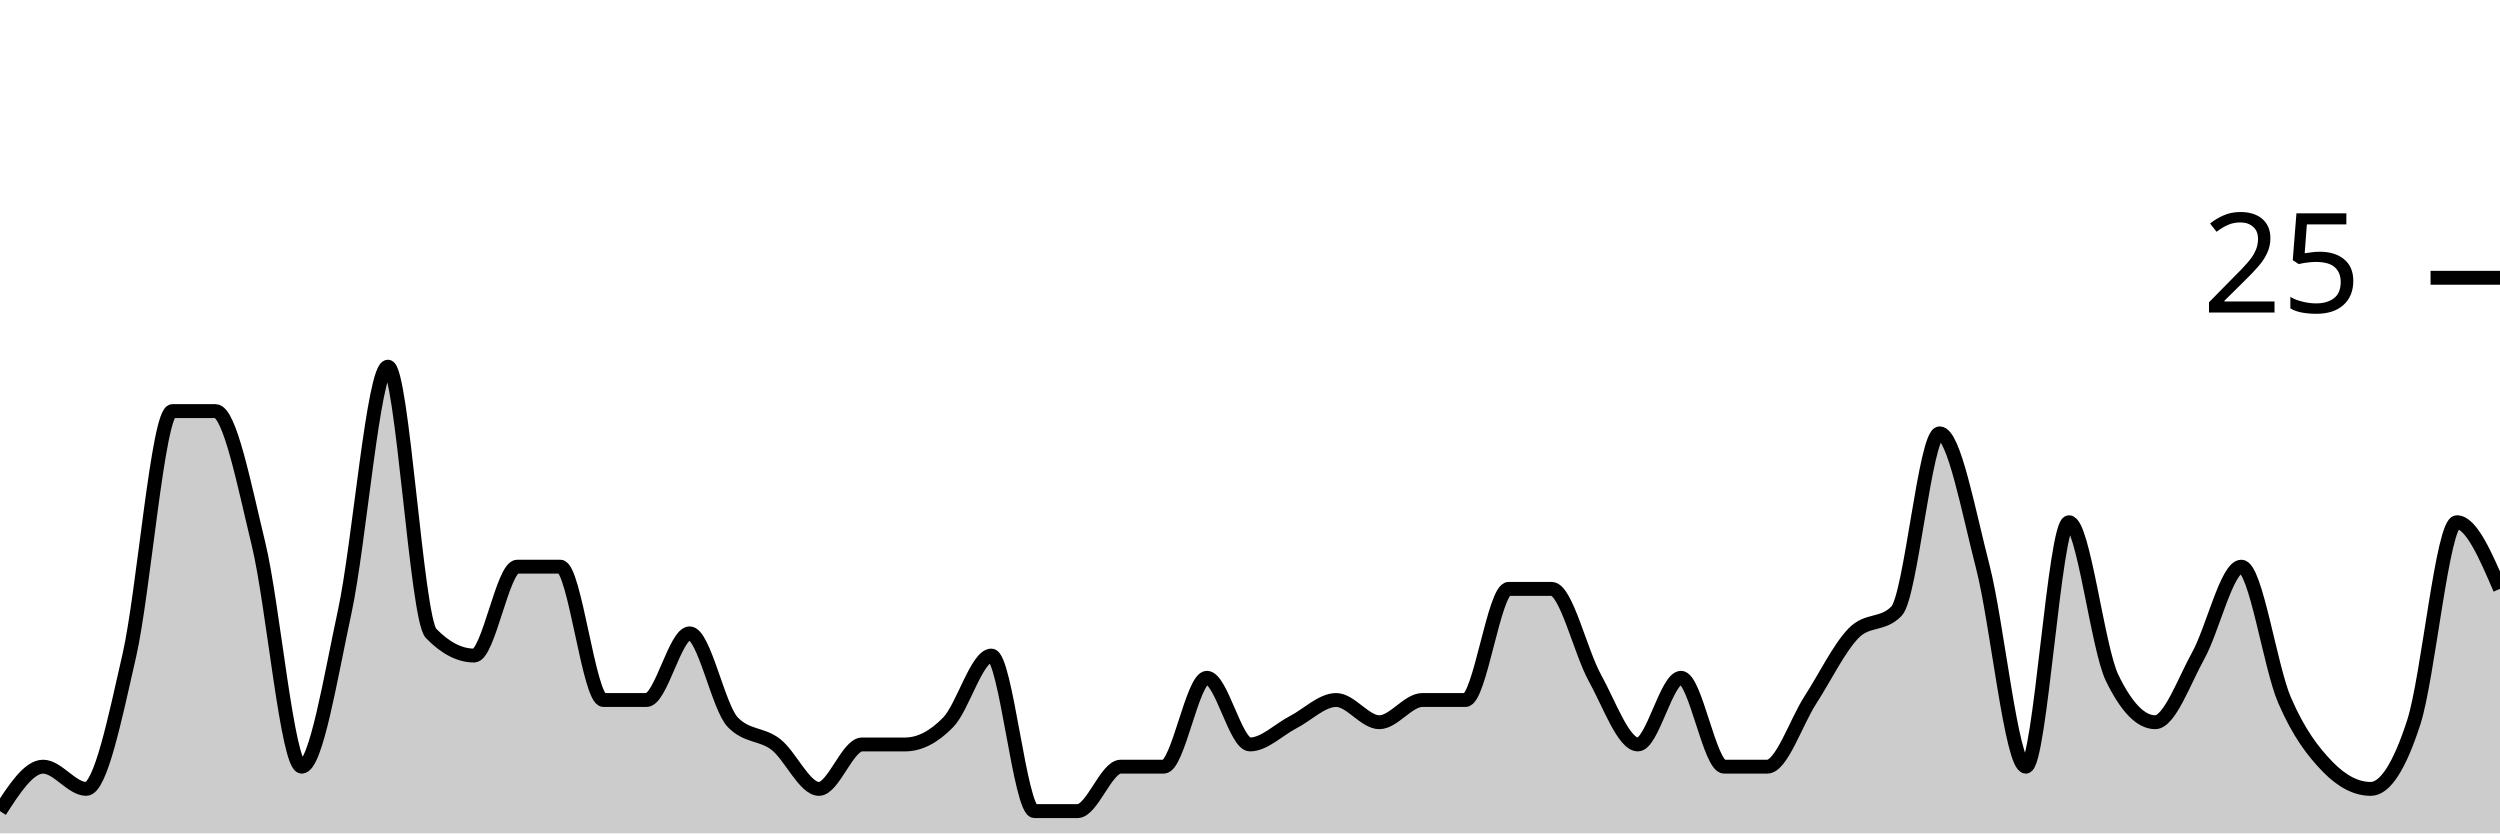
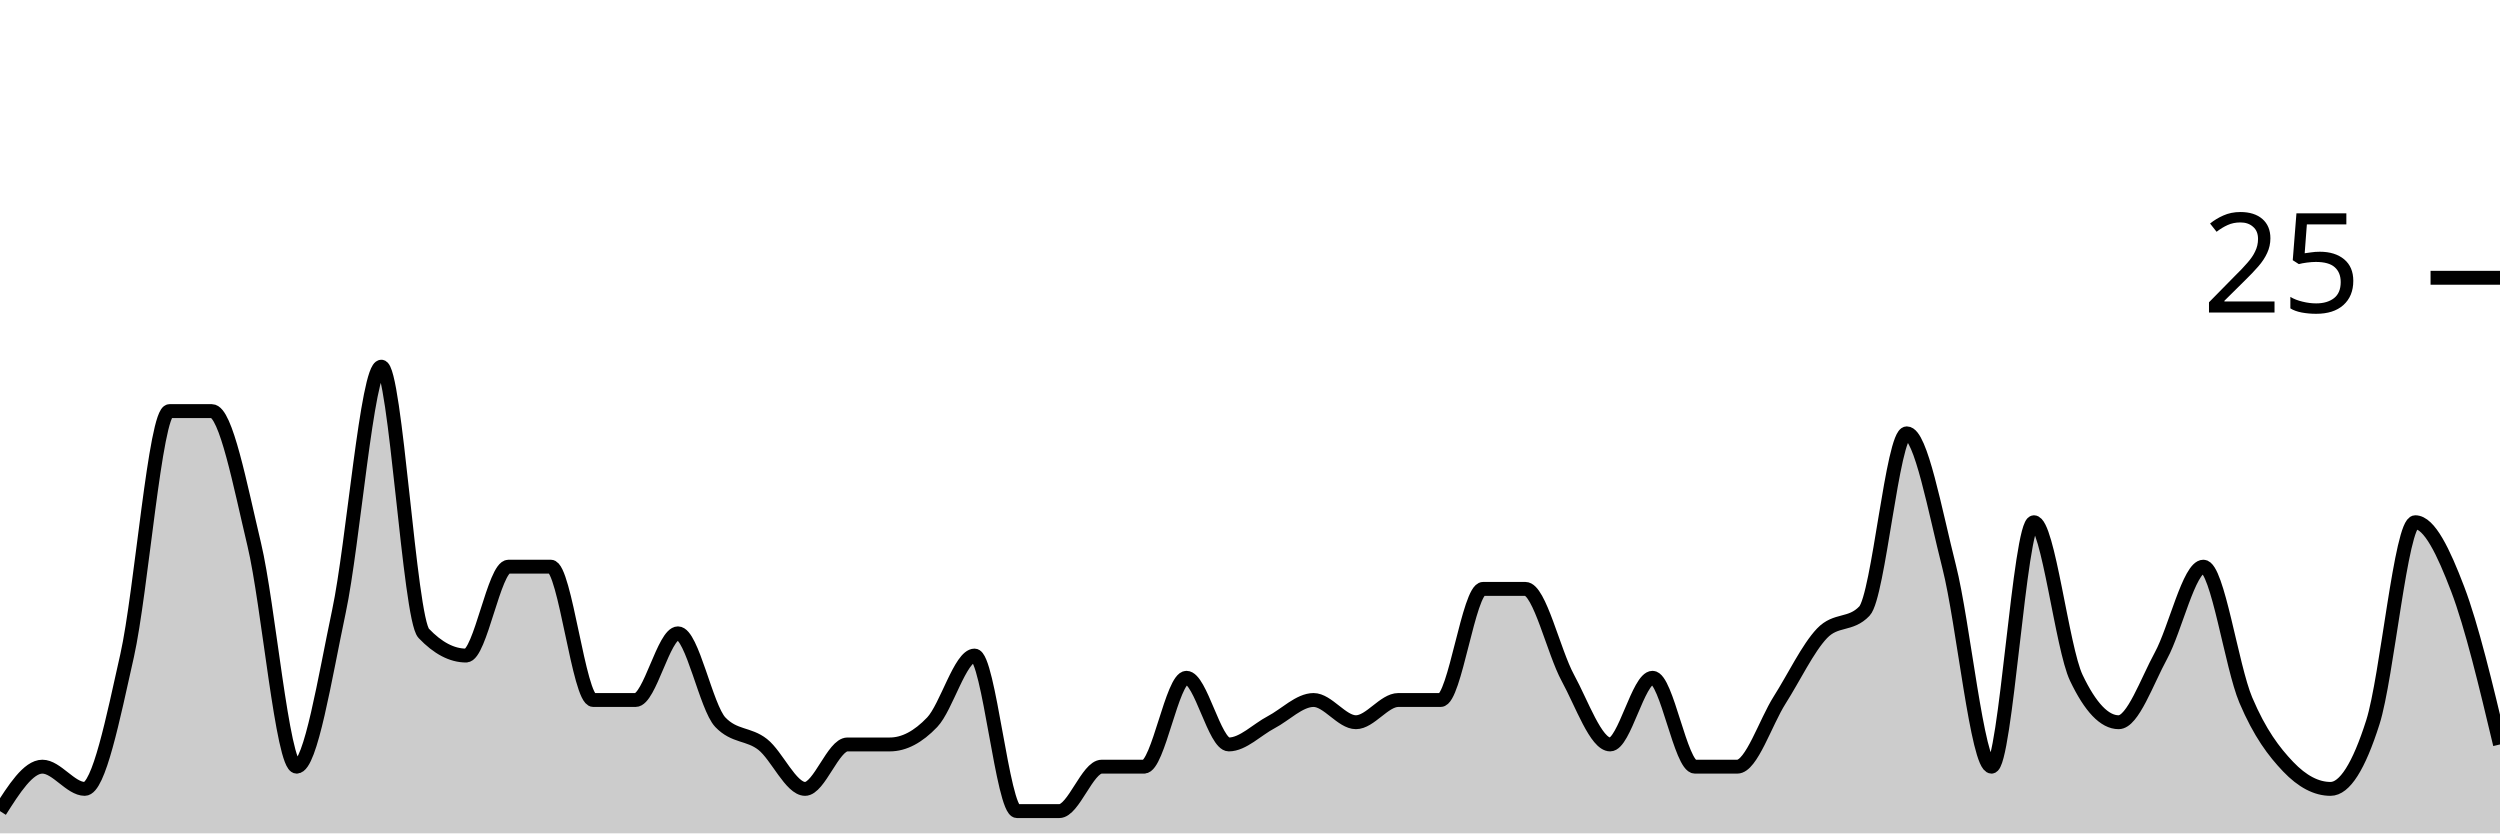
<svg xmlns="http://www.w3.org/2000/svg" viewBox="0 0 180 60">
  <g transform="translate(0,20)">
-     <path class="area" fill="rgba(0, 0, 0, 0.2)" d="M0,38.4C1.034,36.8,2.069,35.2,3.103,35.2C4.138,35.2,5.172,36.8,6.207,36.8C7.241,36.8,8.276,31.733,9.31,27.2C10.345,22.667,11.379,9.6,12.414,9.6C13.448,9.6,14.483,9.6,15.517,9.6C16.552,9.6,17.586,14.933,18.621,19.2C19.655,23.467,20.69,35.2,21.724,35.2C22.759,35.2,23.793,28.8,24.828,24C25.862,19.2,26.897,6.4,27.931,6.4C28.966,6.4,30,24.533,31.034,25.6C32.069,26.667,33.103,27.2,34.138,27.2C35.172,27.2,36.207,20.8,37.241,20.8C38.276,20.8,39.31,20.8,40.345,20.8C41.379,20.8,42.414,30.4,43.448,30.4C44.483,30.4,45.517,30.4,46.552,30.4C47.586,30.4,48.621,25.6,49.655,25.6C50.69,25.6,51.724,30.933,52.759,32C53.793,33.067,54.828,32.8,55.862,33.6C56.897,34.4,57.931,36.8,58.966,36.8C60,36.8,61.034,33.6,62.069,33.6C63.103,33.6,64.138,33.6,65.172,33.6C66.207,33.6,67.241,33.067,68.276,32C69.31,30.933,70.345,27.2,71.379,27.2C72.414,27.2,73.448,38.4,74.483,38.4C75.517,38.4,76.552,38.4,77.586,38.4C78.621,38.4,79.655,35.2,80.69,35.2C81.724,35.2,82.759,35.2,83.793,35.2C84.828,35.2,85.862,28.8,86.897,28.8C87.931,28.8,88.966,33.6,90,33.6C91.034,33.6,92.069,32.533,93.103,32C94.138,31.467,95.172,30.4,96.207,30.4C97.241,30.4,98.276,32,99.31,32C100.345,32,101.379,30.4,102.414,30.4C103.448,30.4,104.483,30.4,105.517,30.4C106.552,30.4,107.586,22.4,108.621,22.4C109.655,22.4,110.69,22.4,111.724,22.4C112.759,22.4,113.793,26.933,114.828,28.8C115.862,30.667,116.897,33.6,117.931,33.6C118.966,33.6,120,28.8,121.034,28.8C122.069,28.8,123.103,35.2,124.138,35.2C125.172,35.2,126.207,35.2,127.241,35.2C128.276,35.2,129.31,32,130.345,30.4C131.379,28.8,132.414,26.667,133.448,25.6C134.483,24.533,135.517,25.067,136.552,24C137.586,22.933,138.621,11.2,139.655,11.2C140.69,11.2,141.724,16.8,142.759,20.8C143.793,24.8,144.828,35.2,145.862,35.2C146.897,35.2,147.931,17.6,148.966,17.6C150,17.6,151.034,26.667,152.069,28.8C153.103,30.933,154.138,32,155.172,32C156.207,32,157.241,29.067,158.276,27.2C159.31,25.333,160.345,20.8,161.379,20.8C162.414,20.8,163.448,28,164.483,30.4C165.517,32.8,166.552,34.133,167.586,35.2C168.621,36.267,169.655,36.8,170.69,36.8C171.724,36.8,172.759,35.2,173.793,32C174.828,28.8,175.862,17.6,176.897,17.6C177.931,17.6,178.966,20,180,22.4L180,40C178.966,40,177.931,40,176.897,40C175.862,40,174.828,40,173.793,40C172.759,40,171.724,40,170.69,40C169.655,40,168.621,40,167.586,40C166.552,40,165.517,40,164.483,40C163.448,40,162.414,40,161.379,40C160.345,40,159.31,40,158.276,40C157.241,40,156.207,40,155.172,40C154.138,40,153.103,40,152.069,40C151.034,40,150,40,148.966,40C147.931,40,146.897,40,145.862,40C144.828,40,143.793,40,142.759,40C141.724,40,140.69,40,139.655,40C138.621,40,137.586,40,136.552,40C135.517,40,134.483,40,133.448,40C132.414,40,131.379,40,130.345,40C129.31,40,128.276,40,127.241,40C126.207,40,125.172,40,124.138,40C123.103,40,122.069,40,121.034,40C120,40,118.966,40,117.931,40C116.897,40,115.862,40,114.828,40C113.793,40,112.759,40,111.724,40C110.69,40,109.655,40,108.621,40C107.586,40,106.552,40,105.517,40C104.483,40,103.448,40,102.414,40C101.379,40,100.345,40,99.31,40C98.276,40,97.241,40,96.207,40C95.172,40,94.138,40,93.103,40C92.069,40,91.034,40,90,40C88.966,40,87.931,40,86.897,40C85.862,40,84.828,40,83.793,40C82.759,40,81.724,40,80.69,40C79.655,40,78.621,40,77.586,40C76.552,40,75.517,40,74.483,40C73.448,40,72.414,40,71.379,40C70.345,40,69.31,40,68.276,40C67.241,40,66.207,40,65.172,40C64.138,40,63.103,40,62.069,40C61.034,40,60,40,58.966,40C57.931,40,56.897,40,55.862,40C54.828,40,53.793,40,52.759,40C51.724,40,50.69,40,49.655,40C48.621,40,47.586,40,46.552,40C45.517,40,44.483,40,43.448,40C42.414,40,41.379,40,40.345,40C39.31,40,38.276,40,37.241,40C36.207,40,35.172,40,34.138,40C33.103,40,32.069,40,31.034,40C30,40,28.966,40,27.931,40C26.897,40,25.862,40,24.828,40C23.793,40,22.759,40,21.724,40C20.69,40,19.655,40,18.621,40C17.586,40,16.552,40,15.517,40C14.483,40,13.448,40,12.414,40C11.379,40,10.345,40,9.31,40C8.276,40,7.241,40,6.207,40C5.172,40,4.138,40,3.103,40C2.069,40,1.034,40,0,40Z" />
-     <path class="line" stroke="black" fill="none" d="M0,38.4C1.034,36.8,2.069,35.2,3.103,35.2C4.138,35.2,5.172,36.8,6.207,36.8C7.241,36.8,8.276,31.733,9.31,27.2C10.345,22.667,11.379,9.6,12.414,9.6C13.448,9.6,14.483,9.6,15.517,9.6C16.552,9.6,17.586,14.933,18.621,19.2C19.655,23.467,20.69,35.2,21.724,35.2C22.759,35.2,23.793,28.8,24.828,24C25.862,19.2,26.897,6.4,27.931,6.4C28.966,6.4,30,24.533,31.034,25.6C32.069,26.667,33.103,27.2,34.138,27.2C35.172,27.2,36.207,20.8,37.241,20.8C38.276,20.8,39.31,20.8,40.345,20.8C41.379,20.8,42.414,30.4,43.448,30.4C44.483,30.4,45.517,30.4,46.552,30.4C47.586,30.4,48.621,25.6,49.655,25.6C50.69,25.6,51.724,30.933,52.759,32C53.793,33.067,54.828,32.8,55.862,33.6C56.897,34.4,57.931,36.8,58.966,36.8C60,36.8,61.034,33.6,62.069,33.6C63.103,33.6,64.138,33.6,65.172,33.6C66.207,33.6,67.241,33.067,68.276,32C69.31,30.933,70.345,27.2,71.379,27.2C72.414,27.2,73.448,38.4,74.483,38.4C75.517,38.4,76.552,38.4,77.586,38.4C78.621,38.4,79.655,35.2,80.69,35.2C81.724,35.2,82.759,35.2,83.793,35.2C84.828,35.2,85.862,28.8,86.897,28.8C87.931,28.8,88.966,33.6,90,33.6C91.034,33.6,92.069,32.533,93.103,32C94.138,31.467,95.172,30.4,96.207,30.4C97.241,30.4,98.276,32,99.31,32C100.345,32,101.379,30.4,102.414,30.4C103.448,30.4,104.483,30.4,105.517,30.4C106.552,30.4,107.586,22.4,108.621,22.4C109.655,22.4,110.69,22.4,111.724,22.4C112.759,22.4,113.793,26.933,114.828,28.8C115.862,30.667,116.897,33.6,117.931,33.6C118.966,33.6,120,28.8,121.034,28.8C122.069,28.8,123.103,35.2,124.138,35.2C125.172,35.2,126.207,35.2,127.241,35.2C128.276,35.2,129.31,32,130.345,30.4C131.379,28.8,132.414,26.667,133.448,25.6C134.483,24.533,135.517,25.067,136.552,24C137.586,22.933,138.621,11.2,139.655,11.2C140.69,11.2,141.724,16.8,142.759,20.8C143.793,24.8,144.828,35.2,145.862,35.2C146.897,35.2,147.931,17.6,148.966,17.6C150,17.6,151.034,26.667,152.069,28.8C153.103,30.933,154.138,32,155.172,32C156.207,32,157.241,29.067,158.276,27.2C159.31,25.333,160.345,20.8,161.379,20.8C162.414,20.8,163.448,28,164.483,30.4C165.517,32.8,166.552,34.133,167.586,35.2C168.621,36.267,169.655,36.8,170.69,36.8C171.724,36.8,172.759,35.2,173.793,32C174.828,28.8,175.862,17.6,176.897,17.6C177.931,17.6,178.966,20,180,22.4" />
+     <path class="area" fill="rgba(0, 0, 0, 0.2)" d="M0,38.4C1.017,36.8,2.034,35.2,3.051,35.2C4.068,35.2,5.085,36.8,6.102,36.8C7.119,36.8,8.136,31.733,9.153,27.2C10.169,22.667,11.186,9.6,12.203,9.6C13.22,9.6,14.237,9.6,15.254,9.6C16.271,9.6,17.288,14.933,18.305,19.2C19.322,23.467,20.339,35.2,21.356,35.2C22.373,35.2,23.39,28.8,24.407,24C25.424,19.2,26.441,6.4,27.458,6.4C28.475,6.4,29.492,24.533,30.508,25.6C31.525,26.667,32.542,27.2,33.559,27.2C34.576,27.2,35.593,20.8,36.61,20.8C37.627,20.8,38.644,20.8,39.661,20.8C40.678,20.8,41.695,30.4,42.712,30.4C43.729,30.4,44.746,30.4,45.763,30.4C46.78,30.4,47.797,25.6,48.814,25.6C49.831,25.6,50.847,30.933,51.864,32C52.881,33.067,53.898,32.8,54.915,33.6C55.932,34.4,56.949,36.8,57.966,36.8C58.983,36.8,60,33.6,61.017,33.6C62.034,33.6,63.051,33.6,64.068,33.6C65.085,33.6,66.102,33.067,67.119,32C68.136,30.933,69.153,27.2,70.169,27.2C71.186,27.2,72.203,38.4,73.22,38.4C74.237,38.4,75.254,38.4,76.271,38.4C77.288,38.4,78.305,35.2,79.322,35.2C80.339,35.2,81.356,35.2,82.373,35.2C83.39,35.2,84.407,28.8,85.424,28.8C86.441,28.8,87.458,33.6,88.475,33.6C89.492,33.6,90.508,32.533,91.525,32C92.542,31.467,93.559,30.4,94.576,30.4C95.593,30.4,96.61,32,97.627,32C98.644,32,99.661,30.4,100.678,30.4C101.695,30.4,102.712,30.4,103.729,30.4C104.746,30.4,105.763,22.4,106.78,22.4C107.797,22.4,108.814,22.4,109.831,22.4C110.847,22.4,111.864,26.933,112.881,28.8C113.898,30.667,114.915,33.6,115.932,33.6C116.949,33.6,117.966,28.8,118.983,28.8C120,28.8,121.017,35.2,122.034,35.2C123.051,35.2,124.068,35.2,125.085,35.2C126.102,35.2,127.119,32,128.136,30.4C129.153,28.8,130.169,26.667,131.186,25.6C132.203,24.533,133.22,25.067,134.237,24C135.254,22.933,136.271,11.2,137.288,11.2C138.305,11.2,139.322,16.8,140.339,20.8C141.356,24.8,142.373,35.2,143.39,35.2C144.407,35.2,145.424,17.6,146.441,17.6C147.458,17.6,148.475,26.667,149.492,28.8C150.508,30.933,151.525,32,152.542,32C153.559,32,154.576,29.067,155.593,27.2C156.61,25.333,157.627,20.8,158.644,20.8C159.661,20.8,160.678,28,161.695,30.4C162.712,32.8,163.729,34.133,164.746,35.2C165.763,36.267,166.78,36.8,167.797,36.8C168.814,36.8,169.831,35.2,170.847,32C171.864,28.8,172.881,17.6,173.898,17.6C174.915,17.6,175.932,19.733,176.949,22.4C177.966,25.067,178.983,29.333,180,33.6L180,40C178.983,40,177.966,40,176.949,40C175.932,40,174.915,40,173.898,40C172.881,40,171.864,40,170.847,40C169.831,40,168.814,40,167.797,40C166.78,40,165.763,40,164.746,40C163.729,40,162.712,40,161.695,40C160.678,40,159.661,40,158.644,40C157.627,40,156.61,40,155.593,40C154.576,40,153.559,40,152.542,40C151.525,40,150.508,40,149.492,40C148.475,40,147.458,40,146.441,40C145.424,40,144.407,40,143.39,40C142.373,40,141.356,40,140.339,40C139.322,40,138.305,40,137.288,40C136.271,40,135.254,40,134.237,40C133.22,40,132.203,40,131.186,40C130.169,40,129.153,40,128.136,40C127.119,40,126.102,40,125.085,40C124.068,40,123.051,40,122.034,40C121.017,40,120,40,118.983,40C117.966,40,116.949,40,115.932,40C114.915,40,113.898,40,112.881,40C111.864,40,110.847,40,109.831,40C108.814,40,107.797,40,106.78,40C105.763,40,104.746,40,103.729,40C102.712,40,101.695,40,100.678,40C99.661,40,98.644,40,97.627,40C96.61,40,95.593,40,94.576,40C93.559,40,92.542,40,91.525,40C90.508,40,89.492,40,88.475,40C87.458,40,86.441,40,85.424,40C84.407,40,83.39,40,82.373,40C81.356,40,80.339,40,79.322,40C78.305,40,77.288,40,76.271,40C75.254,40,74.237,40,73.22,40C72.203,40,71.186,40,70.169,40C69.153,40,68.136,40,67.119,40C66.102,40,65.085,40,64.068,40C63.051,40,62.034,40,61.017,40C60,40,58.983,40,57.966,40C56.949,40,55.932,40,54.915,40C53.898,40,52.881,40,51.864,40C50.847,40,49.831,40,48.814,40C47.797,40,46.78,40,45.763,40C44.746,40,43.729,40,42.712,40C41.695,40,40.678,40,39.661,40C38.644,40,37.627,40,36.61,40C35.593,40,34.576,40,33.559,40C32.542,40,31.525,40,30.508,40C29.492,40,28.475,40,27.458,40C26.441,40,25.424,40,24.407,40C23.39,40,22.373,40,21.356,40C20.339,40,19.322,40,18.305,40C17.288,40,16.271,40,15.254,40C14.237,40,13.22,40,12.203,40C11.186,40,10.169,40,9.153,40C8.136,40,7.119,40,6.102,40C5.085,40,4.068,40,3.051,40C2.034,40,1.017,40,0,40Z" />
+     <path class="line" stroke="black" fill="none" d="M0,38.4C1.017,36.8,2.034,35.2,3.051,35.2C4.068,35.2,5.085,36.8,6.102,36.8C7.119,36.8,8.136,31.733,9.153,27.2C10.169,22.667,11.186,9.6,12.203,9.6C13.22,9.6,14.237,9.6,15.254,9.6C16.271,9.6,17.288,14.933,18.305,19.2C19.322,23.467,20.339,35.2,21.356,35.2C22.373,35.2,23.39,28.8,24.407,24C25.424,19.2,26.441,6.4,27.458,6.4C28.475,6.4,29.492,24.533,30.508,25.6C31.525,26.667,32.542,27.2,33.559,27.2C34.576,27.2,35.593,20.8,36.61,20.8C37.627,20.8,38.644,20.8,39.661,20.8C40.678,20.8,41.695,30.4,42.712,30.4C43.729,30.4,44.746,30.4,45.763,30.4C46.78,30.4,47.797,25.6,48.814,25.6C49.831,25.6,50.847,30.933,51.864,32C52.881,33.067,53.898,32.8,54.915,33.6C55.932,34.4,56.949,36.8,57.966,36.8C58.983,36.8,60,33.6,61.017,33.6C62.034,33.6,63.051,33.6,64.068,33.6C65.085,33.6,66.102,33.067,67.119,32C68.136,30.933,69.153,27.2,70.169,27.2C71.186,27.2,72.203,38.4,73.22,38.4C74.237,38.4,75.254,38.4,76.271,38.4C77.288,38.4,78.305,35.2,79.322,35.2C80.339,35.2,81.356,35.2,82.373,35.2C83.39,35.2,84.407,28.8,85.424,28.8C86.441,28.8,87.458,33.6,88.475,33.6C89.492,33.6,90.508,32.533,91.525,32C92.542,31.467,93.559,30.4,94.576,30.4C95.593,30.4,96.61,32,97.627,32C98.644,32,99.661,30.4,100.678,30.4C101.695,30.4,102.712,30.4,103.729,30.4C104.746,30.4,105.763,22.4,106.78,22.4C107.797,22.4,108.814,22.4,109.831,22.4C110.847,22.4,111.864,26.933,112.881,28.8C113.898,30.667,114.915,33.6,115.932,33.6C116.949,33.6,117.966,28.8,118.983,28.8C120,28.8,121.017,35.2,122.034,35.2C123.051,35.2,124.068,35.2,125.085,35.2C126.102,35.2,127.119,32,128.136,30.4C129.153,28.8,130.169,26.667,131.186,25.6C132.203,24.533,133.22,25.067,134.237,24C135.254,22.933,136.271,11.2,137.288,11.2C138.305,11.2,139.322,16.8,140.339,20.8C141.356,24.8,142.373,35.2,143.39,35.2C144.407,35.2,145.424,17.6,146.441,17.6C147.458,17.6,148.475,26.667,149.492,28.8C150.508,30.933,151.525,32,152.542,32C153.559,32,154.576,29.067,155.593,27.2C156.61,25.333,157.627,20.8,158.644,20.8C159.661,20.8,160.678,28,161.695,30.4C162.712,32.8,163.729,34.133,164.746,35.2C165.763,36.267,166.78,36.8,167.797,36.8C168.814,36.8,169.831,35.2,170.847,32C171.864,28.8,172.881,17.6,173.898,17.6C174.915,17.6,175.932,19.733,176.949,22.4C177.966,25.067,178.983,29.333,180,33.6" />
    <path class="axis-ceiling" stroke-width="1" stroke="black" fill="none" d="M175,0L180,0" />
    <text class="axis-ceiling-label" font-family="sans-serif" text-anchor="end" font-size="10px" x="170" y="2.5">25</text>
  </g>
</svg>
